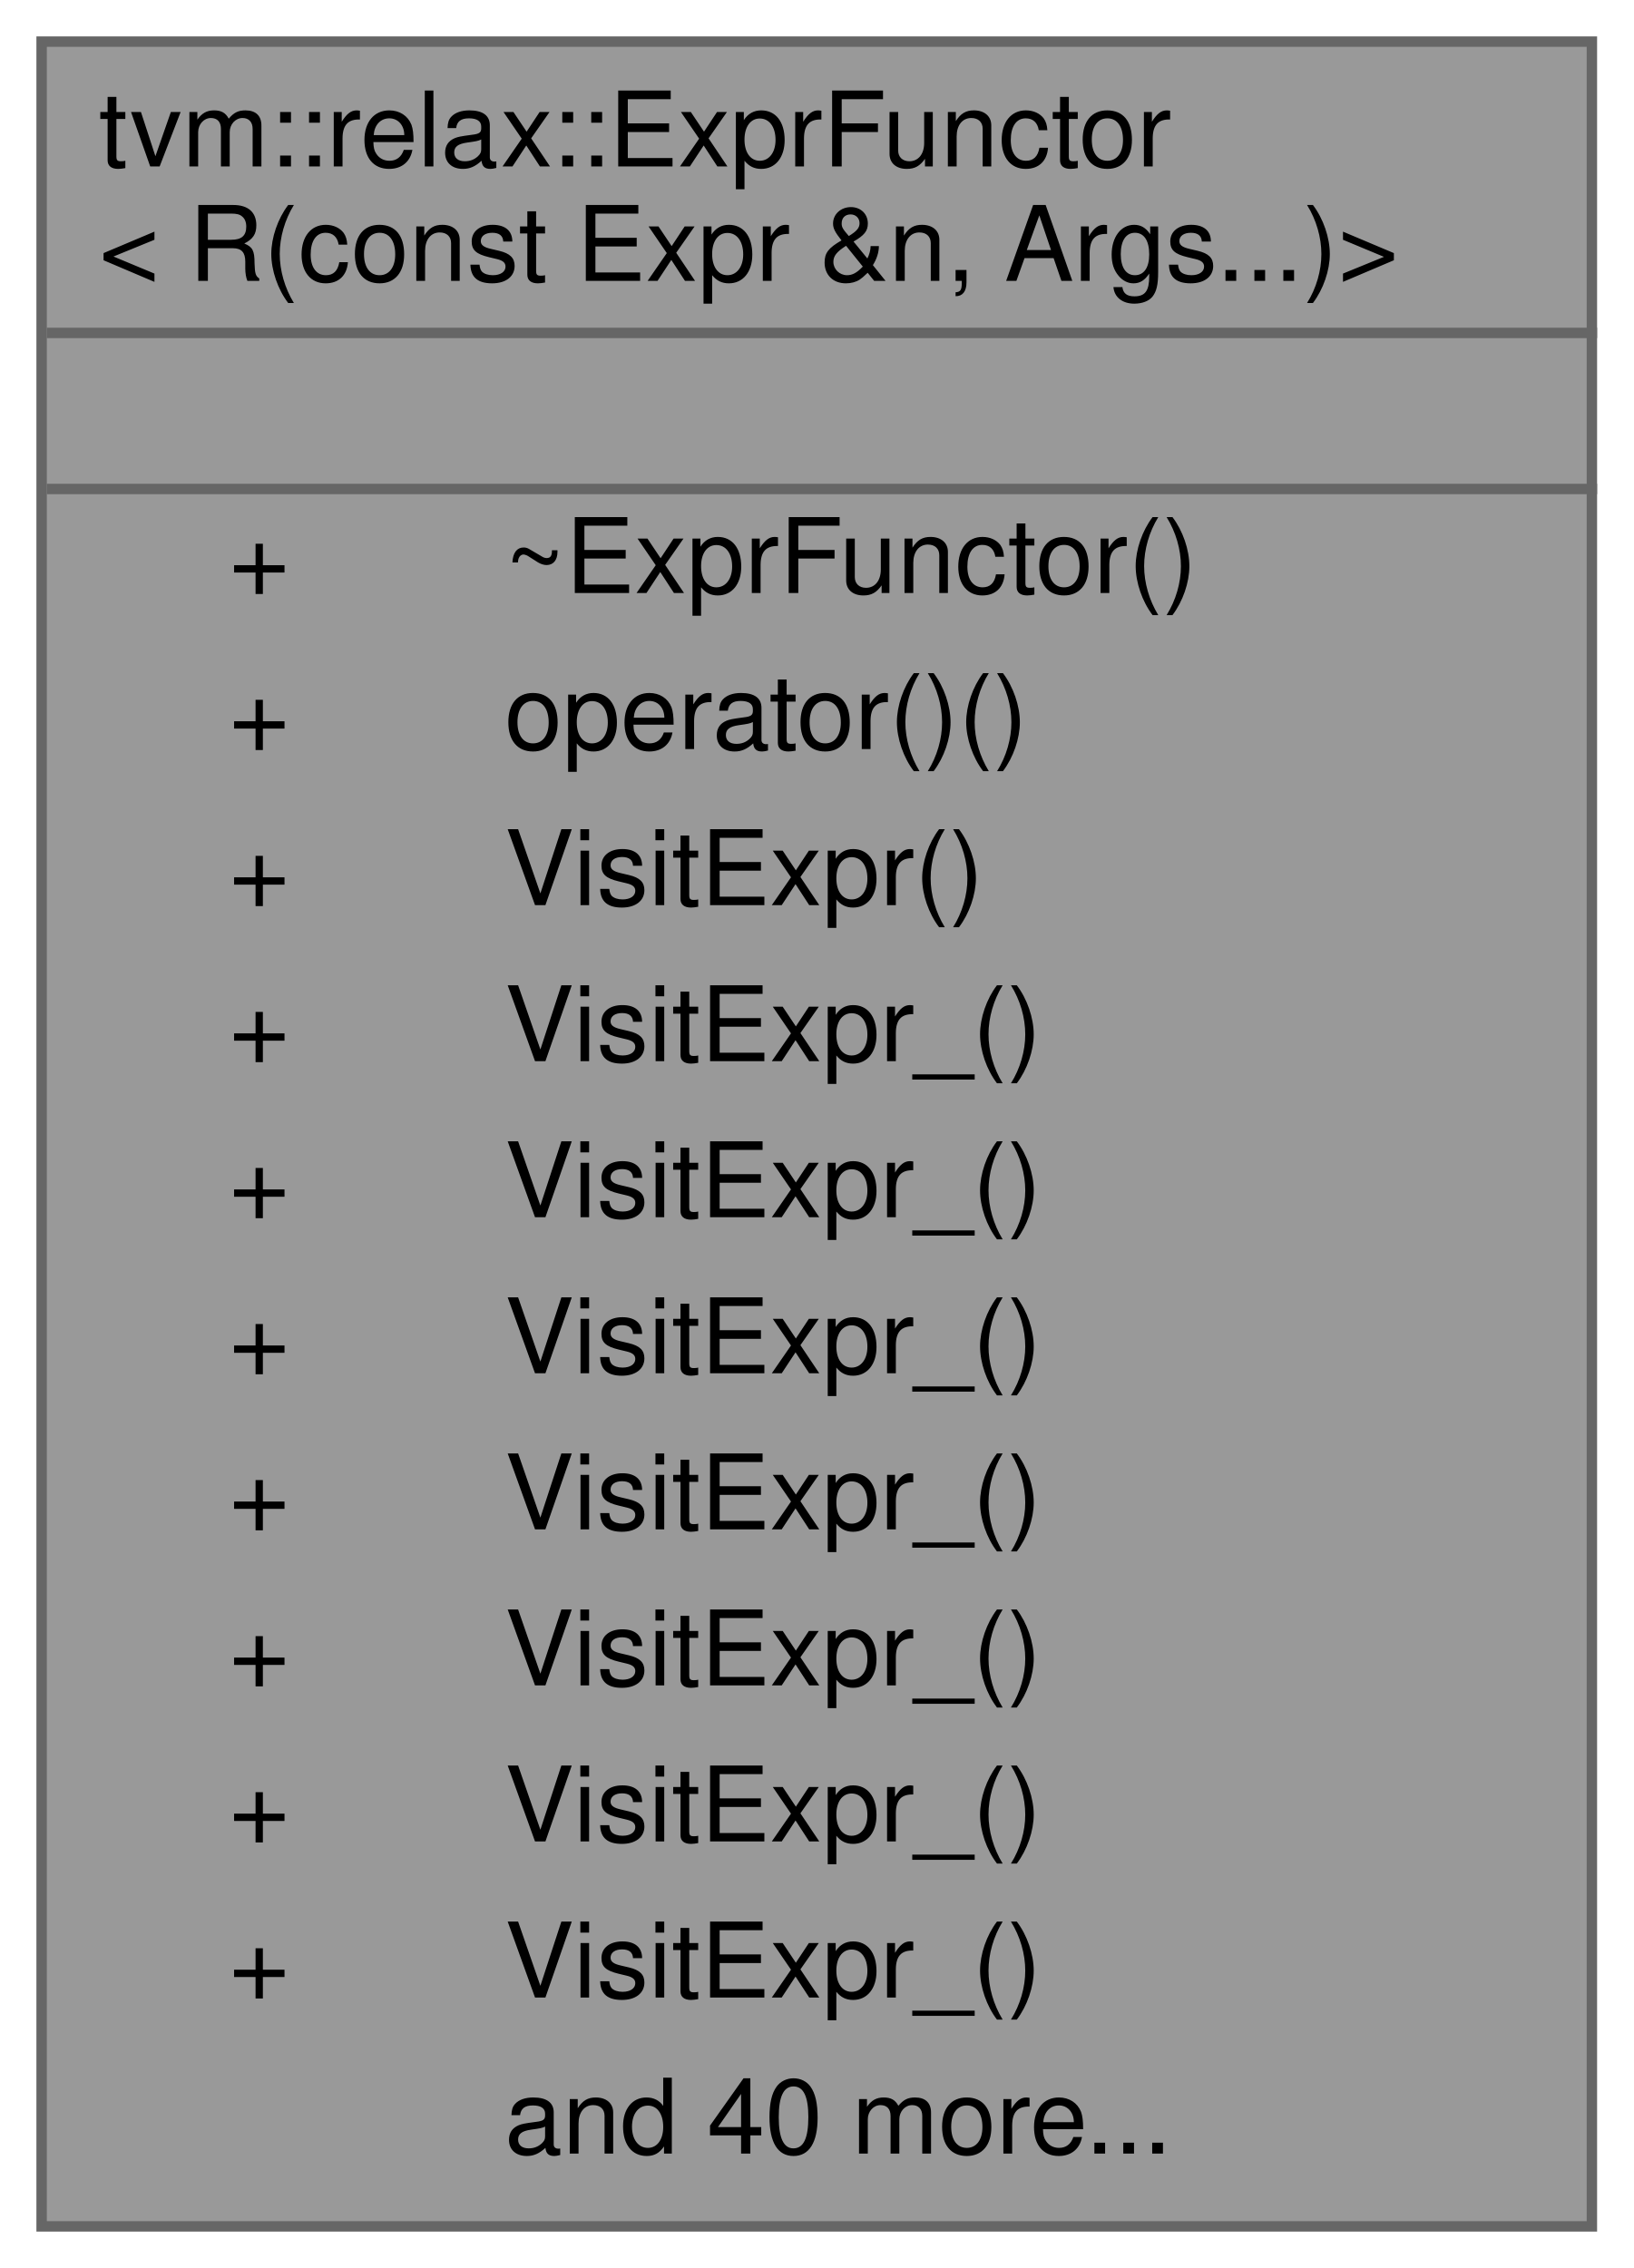
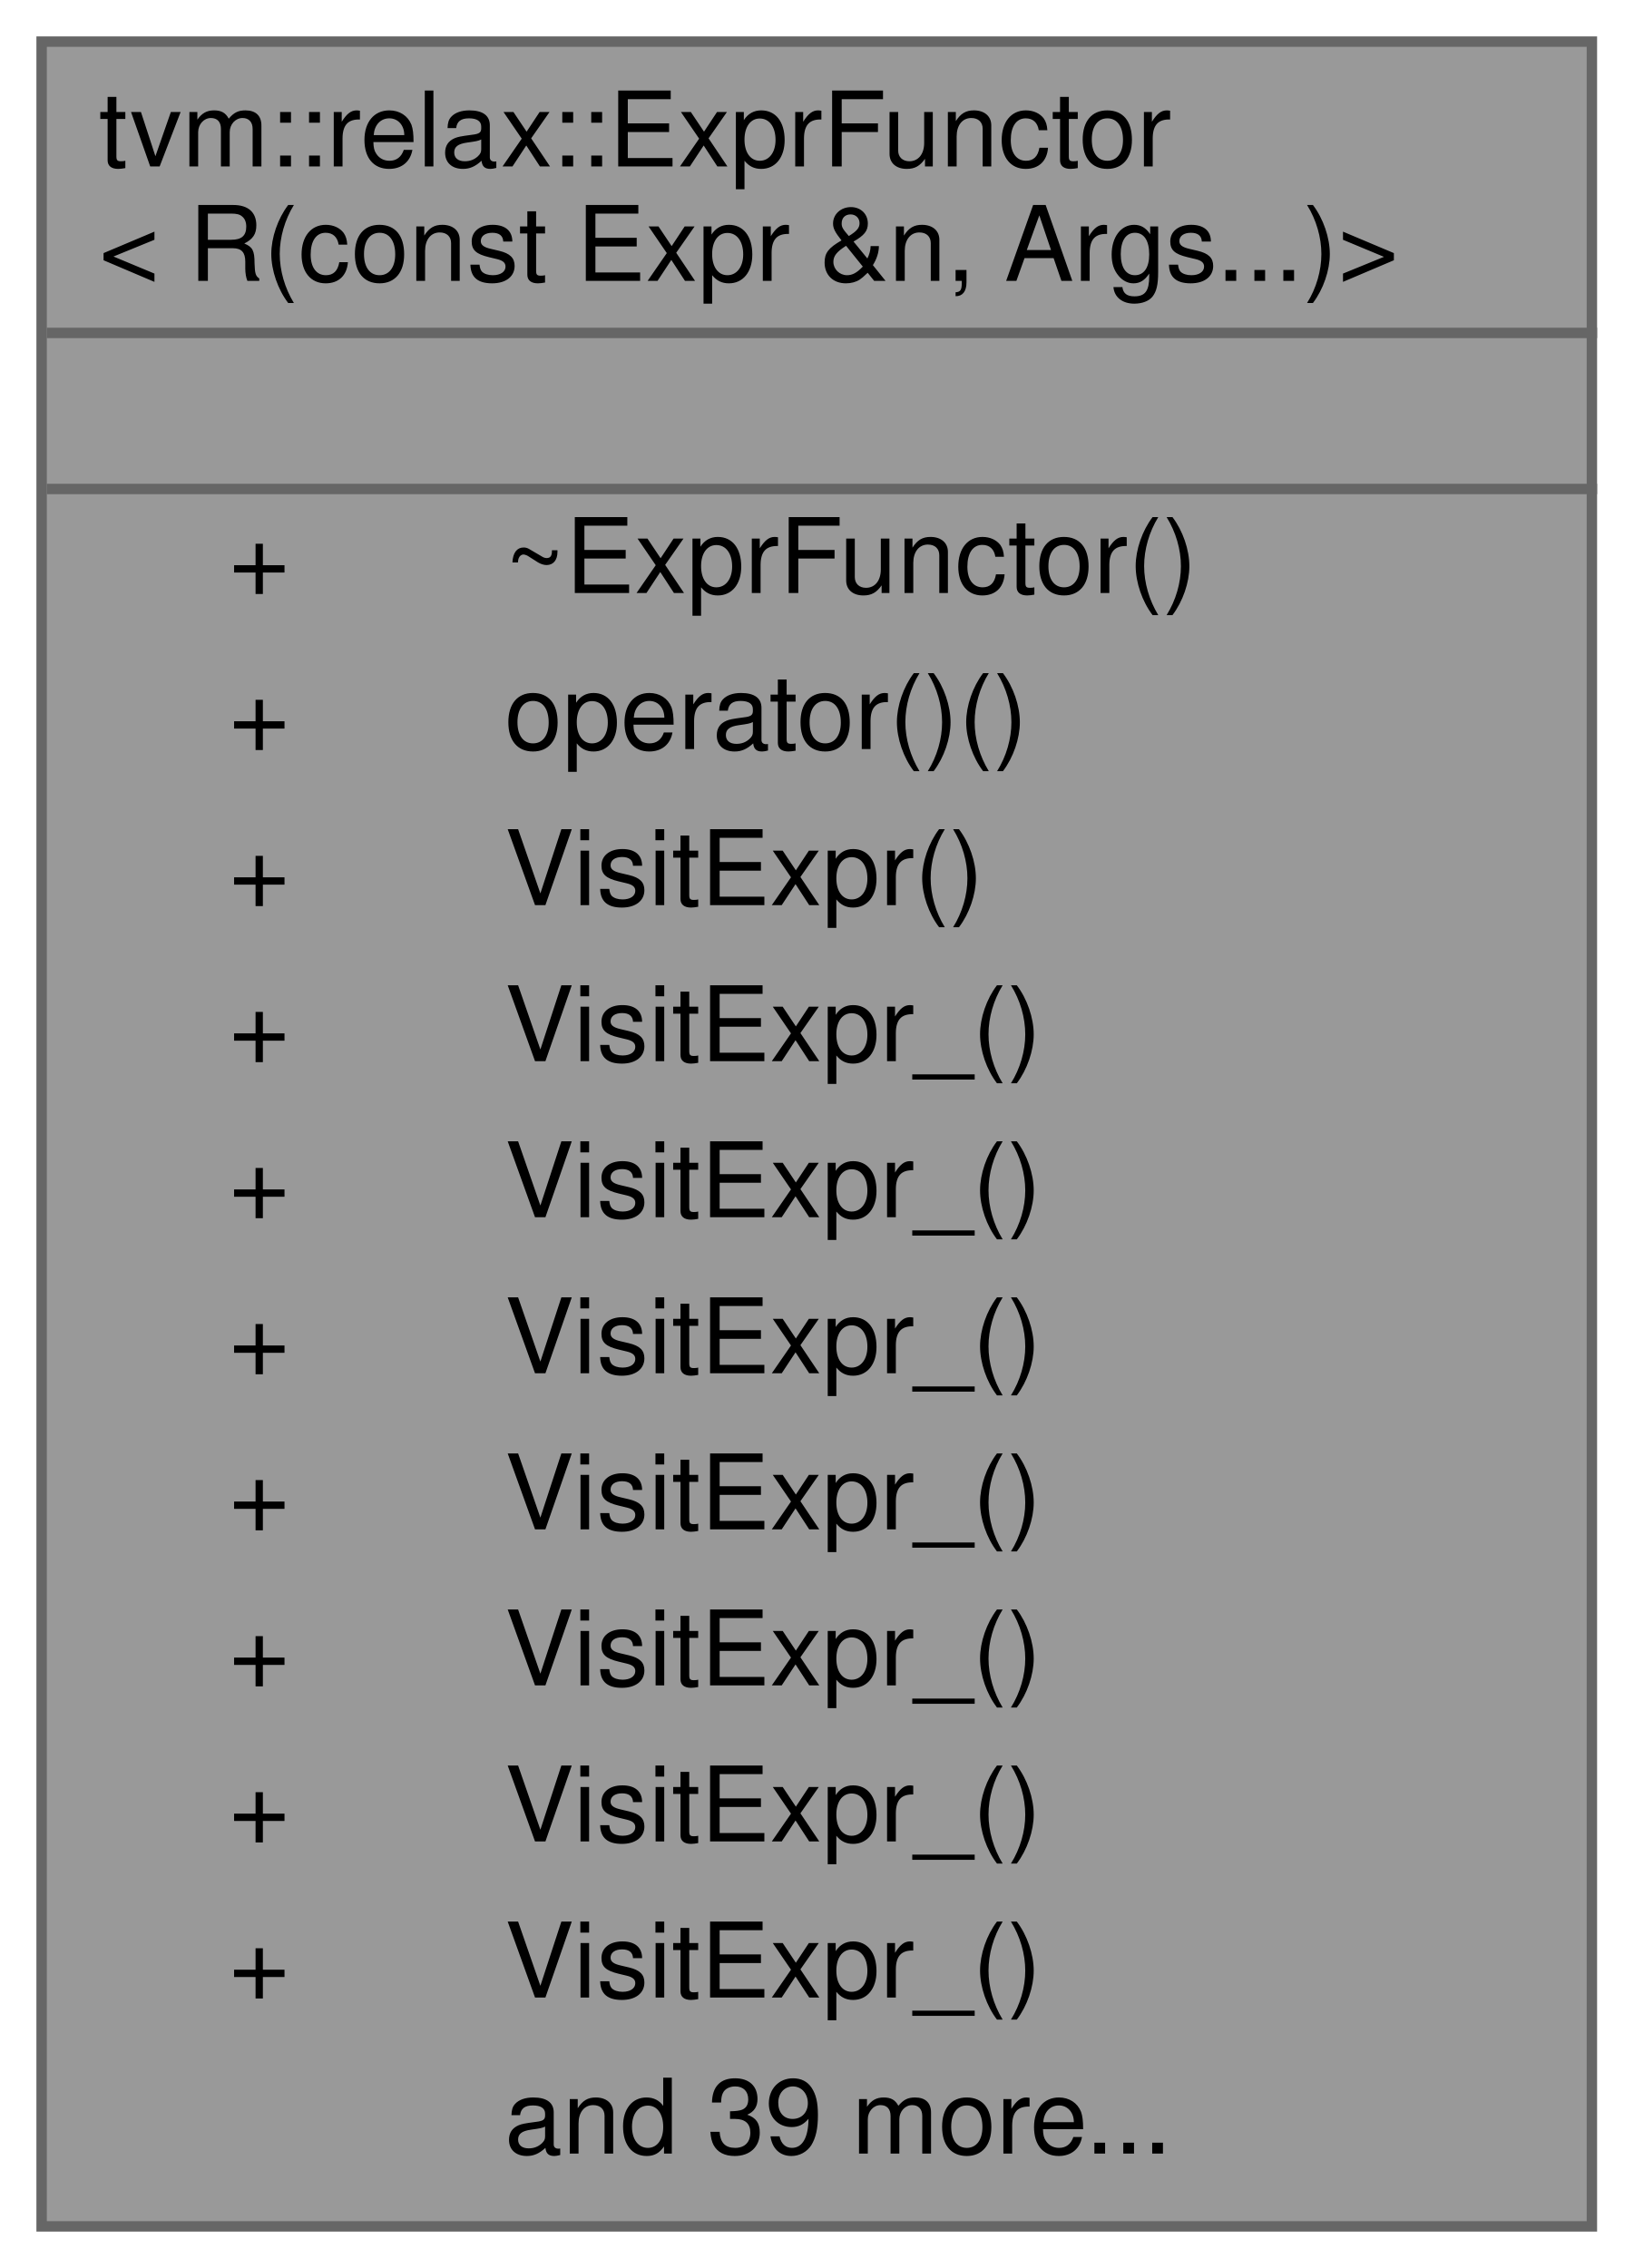
<svg xmlns="http://www.w3.org/2000/svg" xmlns:xlink="http://www.w3.org/1999/xlink" width="157pt" height="218pt" viewBox="0.00 0.00 157.00 218.00">
  <g id="graph0" class="graph" transform="scale(1 1) rotate(0) translate(4 214)">
    <g id="Node000001" class="node">
      <g id="a_Node000001">
        <a xlink:title=" ">
          <polygon fill="#999999" stroke="transparent" points="149,-210 0,-210 0,0 149,0 149,-210" />
          <text text-anchor="start" x="5.5" y="-198" font-family="Helvetica,sans-Serif" font-size="10.00">tvm::relax::ExprFunctor</text>
          <text text-anchor="start" x="5.5" y="-187" font-family="Helvetica,sans-Serif" font-size="10.00">&lt; R(const Expr &amp;n, Args...)&gt;</text>
          <text text-anchor="start" x="73" y="-172" font-family="Helvetica,sans-Serif" font-size="10.00"> </text>
          <text text-anchor="start" x="18" y="-157" font-family="Helvetica,sans-Serif" font-size="10.00">+</text>
          <text text-anchor="start" x="44.5" y="-157" font-family="Helvetica,sans-Serif" font-size="10.00">~ExprFunctor()</text>
          <text text-anchor="start" x="18" y="-142" font-family="Helvetica,sans-Serif" font-size="10.00">+</text>
          <text text-anchor="start" x="44.5" y="-142" font-family="Helvetica,sans-Serif" font-size="10.00">operator()()</text>
          <text text-anchor="start" x="18" y="-127" font-family="Helvetica,sans-Serif" font-size="10.00">+</text>
          <text text-anchor="start" x="44.5" y="-127" font-family="Helvetica,sans-Serif" font-size="10.00">VisitExpr()</text>
          <text text-anchor="start" x="18" y="-112" font-family="Helvetica,sans-Serif" font-size="10.00">+</text>
          <text text-anchor="start" x="44.5" y="-112" font-family="Helvetica,sans-Serif" font-size="10.00">VisitExpr_()</text>
          <text text-anchor="start" x="18" y="-97" font-family="Helvetica,sans-Serif" font-size="10.00">+</text>
          <text text-anchor="start" x="44.5" y="-97" font-family="Helvetica,sans-Serif" font-size="10.00">VisitExpr_()</text>
          <text text-anchor="start" x="18" y="-82" font-family="Helvetica,sans-Serif" font-size="10.00">+</text>
          <text text-anchor="start" x="44.5" y="-82" font-family="Helvetica,sans-Serif" font-size="10.00">VisitExpr_()</text>
          <text text-anchor="start" x="18" y="-67" font-family="Helvetica,sans-Serif" font-size="10.00">+</text>
          <text text-anchor="start" x="44.5" y="-67" font-family="Helvetica,sans-Serif" font-size="10.00">VisitExpr_()</text>
          <text text-anchor="start" x="18" y="-52" font-family="Helvetica,sans-Serif" font-size="10.00">+</text>
          <text text-anchor="start" x="44.5" y="-52" font-family="Helvetica,sans-Serif" font-size="10.00">VisitExpr_()</text>
          <text text-anchor="start" x="18" y="-37" font-family="Helvetica,sans-Serif" font-size="10.00">+</text>
          <text text-anchor="start" x="44.5" y="-37" font-family="Helvetica,sans-Serif" font-size="10.00">VisitExpr_()</text>
          <text text-anchor="start" x="18" y="-22" font-family="Helvetica,sans-Serif" font-size="10.00">+</text>
          <text text-anchor="start" x="44.5" y="-22" font-family="Helvetica,sans-Serif" font-size="10.00">VisitExpr_()</text>
-           <text text-anchor="start" x="44.5" y="-7" font-family="Helvetica,sans-Serif" font-size="10.00">and 40 more...</text>
+           <text text-anchor="start" x="44.5" y="-7" font-family="Helvetica,sans-Serif" font-size="10.00">and 39 more...</text>
          <polygon fill="#666666" stroke="#666666" points="0.5,-182 0.5,-182 149.5,-182 149.5,-182 0.5,-182" />
          <polygon fill="#666666" stroke="#666666" points="0.5,-167 0.5,-167 149.5,-167 149.5,-167 0.5,-167" />
          <polygon fill="none" stroke="#666666" points="0,0 0,-210 149,-210 149,0 0,0" />
        </a>
      </g>
    </g>
  </g>
</svg>
